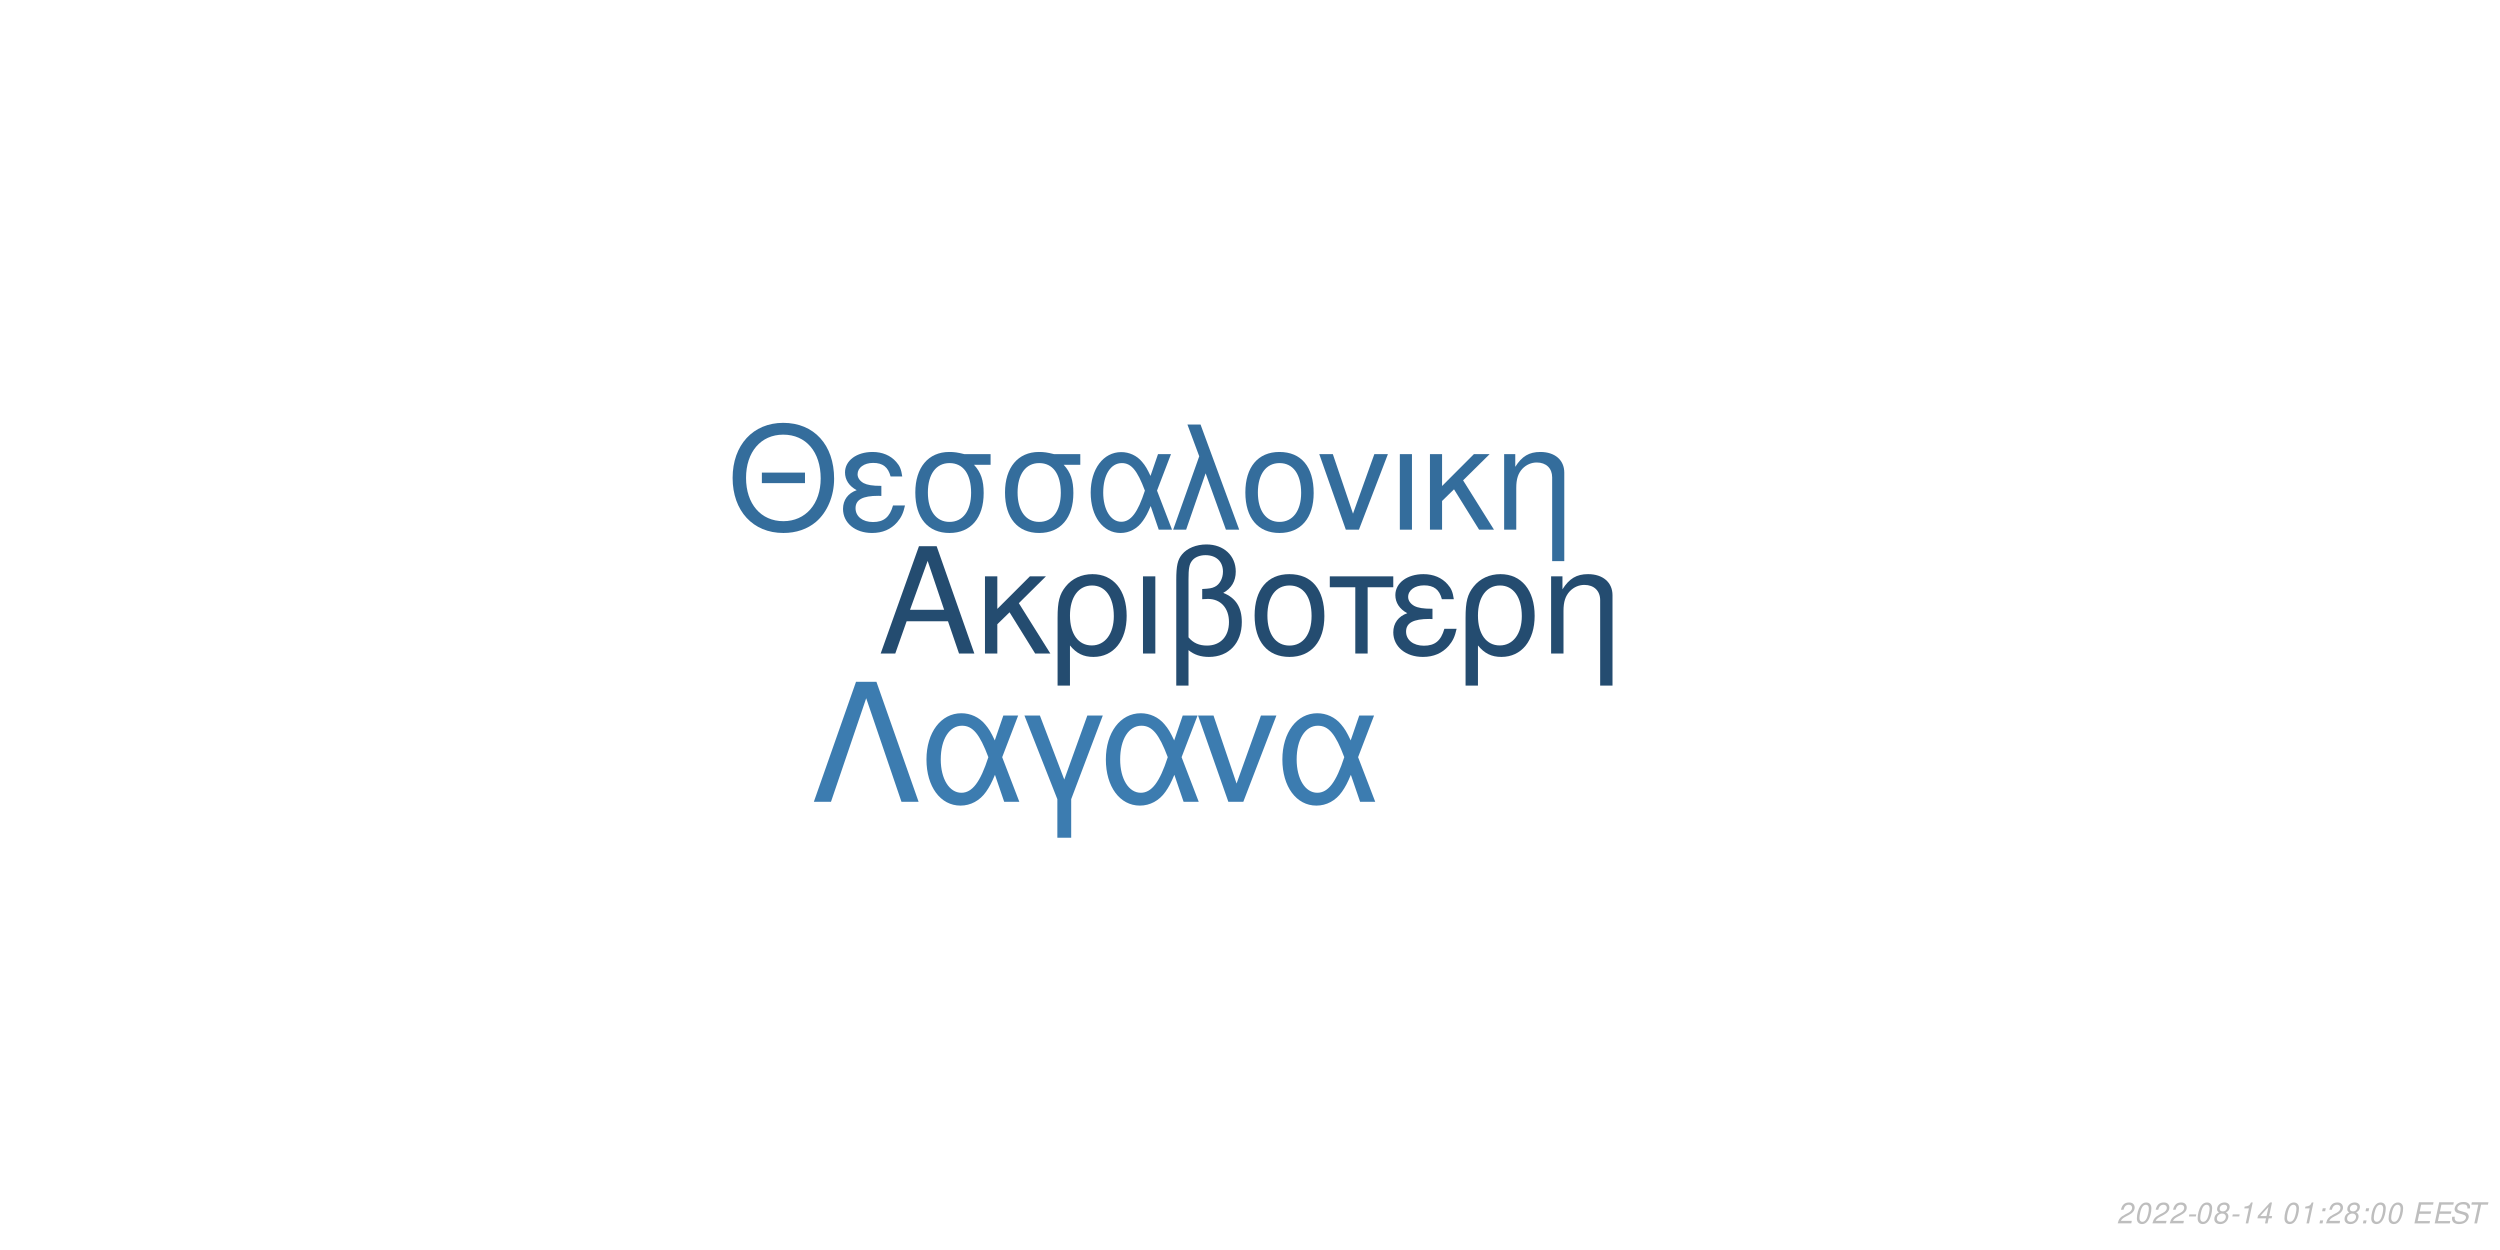
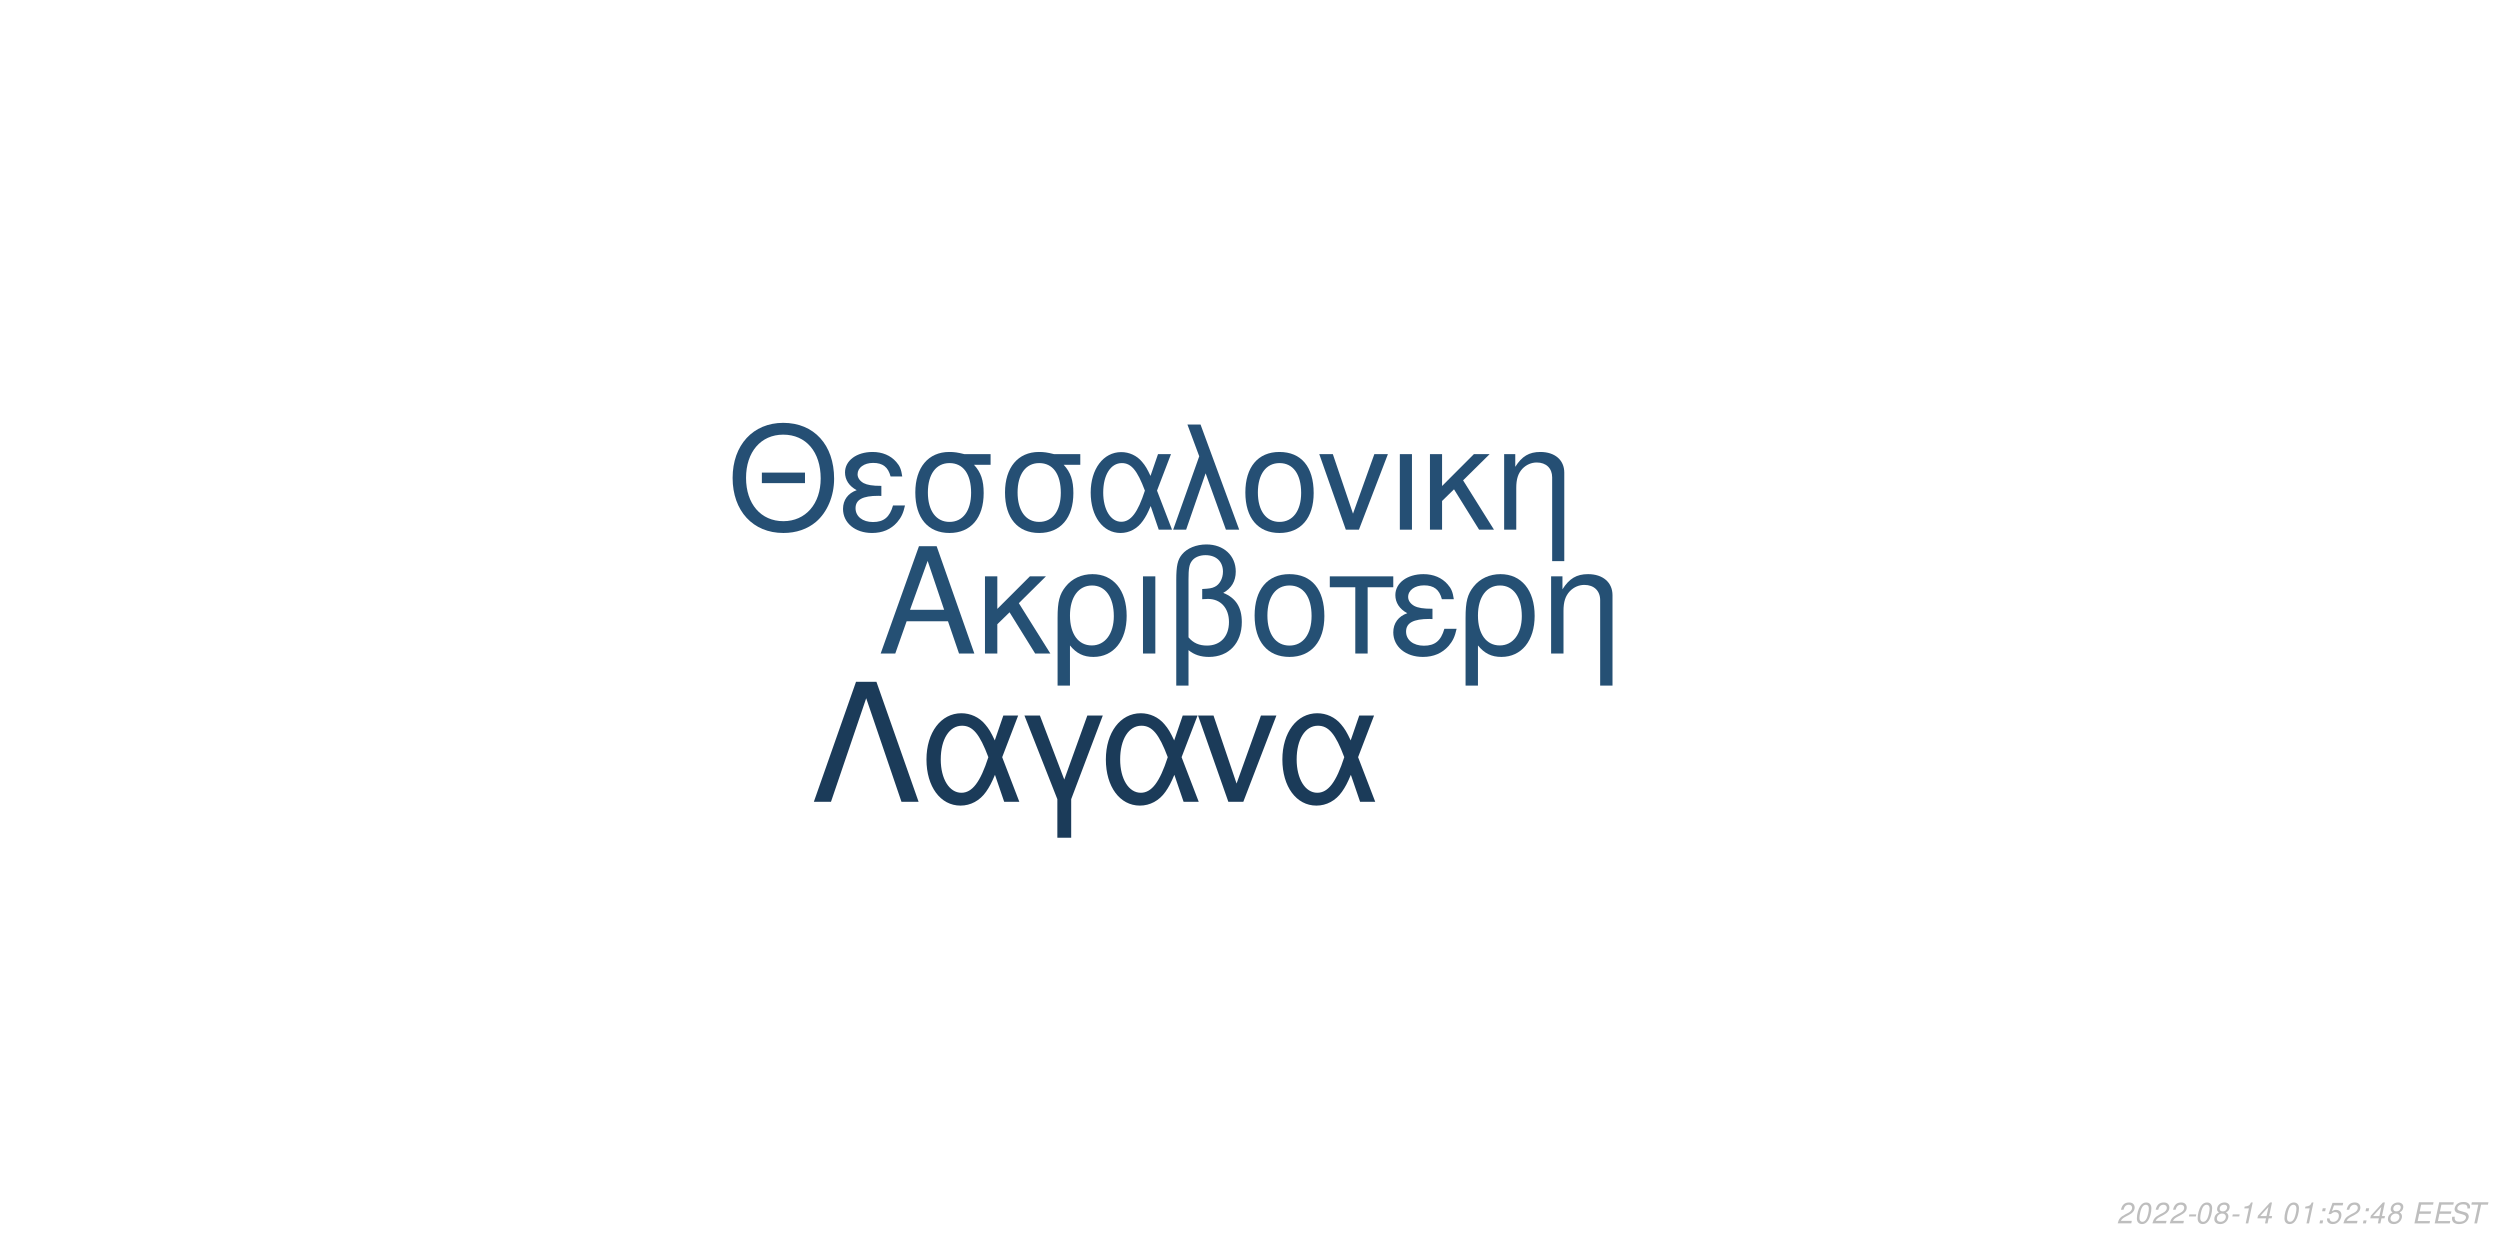
<svg xmlns="http://www.w3.org/2000/svg" xmlns:xlink="http://www.w3.org/1999/xlink" width="864pt" height="432pt" viewBox="0 0 864 432" version="1.1">
  <defs>
    <g>
      <symbol overflow="visible" id="glyph0-0">
        <path style="stroke:none;" d="" />
      </symbol>
      <symbol overflow="visible" id="glyph0-1">
        <path style="stroke:none;" d="M 24.125 -11.141 L 27.938 0 L 33.234 0 L 20.203 -37.094 L 14.094 -37.094 L 0.859 0 L 5.906 0 L 9.828 -11.141 Z M 22.797 -15.109 L 11 -15.109 L 17.094 -32.016 Z M 22.797 -15.109 " />
      </symbol>
      <symbol overflow="visible" id="glyph0-2">
        <path style="stroke:none;" d="M 7.172 -15.422 L 7.172 -26.672 L 2.906 -26.672 L 2.906 0 L 7.172 0 L 7.172 -10.125 L 11.406 -14.25 L 20.25 0 L 25.5 0 L 14.609 -17.406 L 23.969 -26.672 L 18.422 -26.672 Z M 7.172 -15.422 " />
      </symbol>
      <symbol overflow="visible" id="glyph0-3">
        <path style="stroke:none;" d="M 3 11.094 L 7.281 11.094 L 7.281 -2.797 C 9.516 -0.047 11.953 1.172 15.375 1.172 C 22.344 1.172 26.875 -4.422 26.875 -13.031 C 26.875 -21.891 22.297 -27.438 15.062 -27.438 C 11.297 -27.438 7.984 -25.906 5.797 -23.156 C 3.672 -20.516 3 -17.969 3 -12.359 Z M 14.906 -23.516 C 19.547 -23.516 22.438 -19.438 22.438 -12.922 C 22.438 -6.812 19.391 -2.797 14.812 -2.797 C 10.172 -2.797 7.281 -6.766 7.281 -13.125 C 7.281 -19.484 10.234 -23.516 14.906 -23.516 Z M 14.906 -23.516 " />
      </symbol>
      <symbol overflow="visible" id="glyph0-4">
        <path style="stroke:none;" d="M 3.516 0 L 7.781 0 L 7.781 -26.672 L 3.516 -26.672 Z M 3.516 0 " />
      </symbol>
      <symbol overflow="visible" id="glyph0-5">
        <path style="stroke:none;" d="M 4.016 11.094 L 8.25 11.094 L 8.25 -1.172 C 10.172 0.406 12.422 1.172 15.312 1.172 C 22.188 1.172 26.672 -3.609 26.672 -10.891 C 26.672 -15.984 24.578 -19.234 20.25 -20.969 C 23.109 -22.547 24.578 -25.031 24.578 -28.344 C 24.578 -33.844 20.406 -37.703 14.453 -37.703 C 10.938 -37.703 7.734 -36.391 6 -34.25 C 4.484 -32.422 4.016 -30.328 4.016 -25.391 Z M 8.25 -25.656 C 8.25 -29.359 8.5 -30.844 9.469 -32.062 C 10.375 -33.281 12.156 -34 14.094 -34 C 17.812 -34 20.156 -31.812 20.156 -28.297 C 20.156 -25.953 18.984 -23.812 17.297 -23.047 C 16.281 -22.547 15.469 -22.438 12.984 -22.297 L 12.984 -18.781 C 13.734 -18.828 14.344 -18.875 14.969 -18.875 C 19.344 -18.875 22.234 -15.719 22.234 -10.891 C 22.234 -5.906 19.281 -2.75 14.656 -2.75 C 11.953 -2.75 9.922 -3.609 8.25 -5.594 Z M 8.25 -25.656 " />
      </symbol>
      <symbol overflow="visible" id="glyph0-6">
        <path style="stroke:none;" d="M 14.094 -27.438 C 6.562 -27.438 2.094 -22.094 2.094 -13.125 C 2.094 -4.125 6.562 1.172 14.141 1.172 C 21.672 1.172 26.203 -4.172 26.203 -12.922 C 26.203 -22.188 21.828 -27.438 14.094 -27.438 Z M 14.141 -23.516 C 18.938 -23.516 21.781 -19.594 21.781 -12.984 C 21.781 -6.672 18.828 -2.75 14.141 -2.75 C 9.422 -2.75 6.516 -6.672 6.516 -13.125 C 6.516 -19.594 9.422 -23.516 14.141 -23.516 Z M 14.141 -23.516 " />
      </symbol>
      <symbol overflow="visible" id="glyph0-7">
        <path style="stroke:none;" d="M 7.891 0 L 12.156 0 L 12.156 -22.906 L 21.016 -22.906 L 21.016 -26.672 L -0.922 -26.672 L -0.922 -22.906 L 7.891 -22.906 Z M 7.891 0 " />
      </symbol>
      <symbol overflow="visible" id="glyph0-8">
        <path style="stroke:none;" d="M 14.562 -15.469 C 11.344 -15.469 9.562 -15.781 8.297 -16.438 C 6.922 -17.203 6.156 -18.328 6.156 -19.547 C 6.156 -21.891 8.453 -23.562 11.656 -23.562 C 15.062 -23.562 16.953 -22.094 17.812 -18.781 L 21.938 -18.781 C 21.578 -21.266 21.062 -22.5 19.797 -23.922 C 17.812 -26.203 14.906 -27.438 11.453 -27.438 C 5.797 -27.438 1.734 -24.375 1.734 -20.203 C 1.734 -17.609 3.156 -15.375 5.859 -13.938 C 2.797 -12.875 1.016 -10.484 1.016 -7.328 C 1.016 -2.391 5.297 1.172 11.25 1.172 C 14.969 1.172 17.906 -0.109 20.156 -2.641 C 21.578 -4.328 22.297 -5.797 22.906 -8.547 L 18.672 -8.547 C 17.5 -4.422 15.422 -2.703 11.609 -2.703 C 7.938 -2.703 5.438 -4.688 5.438 -7.578 C 5.438 -10.578 7.938 -11.953 13.484 -11.953 C 13.641 -11.953 14.094 -11.953 14.562 -11.906 Z M 14.562 -15.469 " />
      </symbol>
      <symbol overflow="visible" id="glyph0-9">
        <path style="stroke:none;" d="M 3.562 -26.672 L 3.562 0 L 7.844 0 L 7.844 -14.703 C 7.844 -17.906 8.5 -19.891 10.031 -21.531 C 11.406 -22.953 13.188 -23.719 15.062 -23.719 C 18.375 -23.719 20.516 -21.672 20.516 -18.469 L 20.516 11.094 L 24.781 11.094 L 24.781 -20.156 C 24.781 -24.578 21.469 -27.438 16.328 -27.438 C 12.359 -27.438 9.828 -25.906 7.484 -22.188 L 7.484 -26.672 Z M 3.562 -26.672 " />
      </symbol>
      <symbol overflow="visible" id="glyph1-0">
        <path style="stroke:none;" d="" />
      </symbol>
      <symbol overflow="visible" id="glyph1-1">
        <path style="stroke:none;" d="M 26.859 -19.734 L 11.953 -19.734 L 11.953 -16.094 L 26.859 -16.094 Z M 19.328 -36.922 C 8.922 -36.922 1.844 -29.25 1.844 -17.891 C 1.844 -6.484 8.875 1.141 19.391 1.141 C 23.812 1.141 27.703 -0.203 30.641 -2.688 C 34.578 -6.031 36.922 -11.656 36.922 -17.594 C 36.922 -29.297 30 -36.922 19.328 -36.922 Z M 19.328 -32.844 C 27.203 -32.844 32.281 -26.906 32.281 -17.688 C 32.281 -8.922 27.062 -2.938 19.391 -2.938 C 11.609 -2.938 6.484 -8.922 6.484 -17.891 C 6.484 -26.859 11.609 -32.844 19.328 -32.844 Z M 19.328 -32.844 " />
      </symbol>
      <symbol overflow="visible" id="glyph1-2">
        <path style="stroke:none;" d="M 14.25 -15.141 C 11.109 -15.141 9.375 -15.453 8.125 -16.094 C 6.781 -16.844 6.031 -17.938 6.031 -19.141 C 6.031 -21.422 8.266 -23.078 11.406 -23.078 C 14.75 -23.078 16.594 -21.625 17.438 -18.391 L 21.469 -18.391 C 21.125 -20.828 20.625 -22.031 19.391 -23.422 C 17.438 -25.656 14.594 -26.859 11.219 -26.859 C 5.688 -26.859 1.688 -23.875 1.688 -19.781 C 1.688 -17.234 3.094 -15.047 5.734 -13.656 C 2.734 -12.609 1 -10.266 1 -7.172 C 1 -2.344 5.188 1.141 11.016 1.141 C 14.656 1.141 17.547 -0.094 19.734 -2.594 C 21.125 -4.234 21.828 -5.688 22.422 -8.375 L 18.281 -8.375 C 17.141 -4.328 15.094 -2.641 11.359 -2.641 C 7.766 -2.641 5.328 -4.578 5.328 -7.422 C 5.328 -10.359 7.766 -11.703 13.203 -11.703 C 13.359 -11.703 13.797 -11.703 14.25 -11.656 Z M 14.25 -15.141 " />
      </symbol>
      <symbol overflow="visible" id="glyph1-3">
        <path style="stroke:none;" d="M 29 -26.109 L 19.938 -26.109 C 17.594 -26.703 16.438 -26.859 14.703 -26.859 C 7.469 -26.859 2.984 -21.469 2.984 -12.859 C 2.984 -4.031 7.375 1.141 14.797 1.141 C 22.172 1.141 26.609 -4.078 26.609 -12.656 C 26.609 -17.047 25.656 -19.828 23.266 -22.422 L 29 -22.422 Z M 14.797 -23.016 C 19.531 -23.016 22.266 -19.234 22.266 -12.75 C 22.266 -6.531 19.438 -2.688 14.797 -2.688 C 10.172 -2.688 7.328 -6.531 7.328 -12.859 C 7.328 -19.188 10.172 -23.016 14.797 -23.016 Z M 14.797 -23.016 " />
      </symbol>
      <symbol overflow="visible" id="glyph1-4">
        <path style="stroke:none;" d="M 29.344 -26.109 L 24.859 -26.109 L 22.266 -18.578 C 21.125 -21.031 20.484 -22.125 19.328 -23.469 C 17.547 -25.609 14.906 -26.812 12.156 -26.812 C 5.984 -26.812 1.594 -20.984 1.594 -12.812 C 1.594 -4.578 5.828 1.141 11.906 1.141 C 14.953 1.141 17.734 -0.344 19.625 -3.047 C 20.672 -4.531 21.281 -5.688 22.328 -8.172 L 25.109 0 L 29.703 0 L 24.516 -13.5 Z M 20.328 -13.5 C 17.891 -5.922 15.453 -2.734 12.156 -2.734 C 8.516 -2.734 5.922 -6.922 5.922 -12.812 C 5.922 -18.938 8.516 -23.016 12.359 -23.016 C 15.594 -23.016 17.688 -20.531 20.328 -13.5 Z M 20.328 -13.5 " />
      </symbol>
      <symbol overflow="visible" id="glyph1-5">
        <path style="stroke:none;" d="M 1.094 0 L 5.578 0 L 12.312 -19.484 L 19.328 0 L 23.922 0 L 10.562 -36.328 L 6.031 -36.328 L 10.109 -25.359 Z M 1.094 0 " />
      </symbol>
      <symbol overflow="visible" id="glyph1-6">
        <path style="stroke:none;" d="M 13.797 -26.859 C 6.422 -26.859 2.047 -21.625 2.047 -12.859 C 2.047 -4.031 6.422 1.141 13.859 1.141 C 21.234 1.141 25.656 -4.078 25.656 -12.656 C 25.656 -21.719 21.375 -26.859 13.797 -26.859 Z M 13.859 -23.016 C 18.531 -23.016 21.328 -19.188 21.328 -12.703 C 21.328 -6.531 18.438 -2.688 13.859 -2.688 C 9.219 -2.688 6.375 -6.531 6.375 -12.859 C 6.375 -19.188 9.219 -23.016 13.859 -23.016 Z M 13.859 -23.016 " />
      </symbol>
      <symbol overflow="visible" id="glyph1-7">
        <path style="stroke:none;" d="M 14.297 0 L 24.312 -26.109 L 19.625 -26.109 L 12.25 -5.531 L 5.281 -26.109 L 0.594 -26.109 L 9.766 0 Z M 14.297 0 " />
      </symbol>
      <symbol overflow="visible" id="glyph1-8">
        <path style="stroke:none;" d="M 3.438 0 L 7.625 0 L 7.625 -26.109 L 3.438 -26.109 Z M 3.438 0 " />
      </symbol>
      <symbol overflow="visible" id="glyph1-9">
        <path style="stroke:none;" d="M 7.031 -15.094 L 7.031 -26.109 L 2.844 -26.109 L 2.844 0 L 7.031 0 L 7.031 -9.922 L 11.156 -13.953 L 19.828 0 L 24.969 0 L 14.297 -17.047 L 23.469 -26.109 L 18.031 -26.109 Z M 7.031 -15.094 " />
      </symbol>
      <symbol overflow="visible" id="glyph1-10">
        <path style="stroke:none;" d="M 3.484 -26.109 L 3.484 0 L 7.672 0 L 7.672 -14.406 C 7.672 -17.547 8.328 -19.484 9.812 -21.078 C 11.156 -22.469 12.906 -23.219 14.75 -23.219 C 17.984 -23.219 20.078 -21.234 20.078 -18.094 L 20.078 10.859 L 24.266 10.859 L 24.266 -19.734 C 24.266 -24.062 21.031 -26.859 16 -26.859 C 12.109 -26.859 9.609 -25.359 7.328 -21.719 L 7.328 -26.109 Z M 3.484 -26.109 " />
      </symbol>
      <symbol overflow="visible" id="glyph2-0">
        <path style="stroke:none;" d="" />
      </symbol>
      <symbol overflow="visible" id="glyph2-1">
        <path style="stroke:none;" d="M 22.531 -41.484 L 15.484 -41.484 L 0.906 0 L 6.828 0 L 19 -35.797 L 31.188 0 L 37.109 0 Z M 22.531 -41.484 " />
      </symbol>
      <symbol overflow="visible" id="glyph2-2">
        <path style="stroke:none;" d="M 33.516 -29.812 L 28.391 -29.812 L 25.438 -21.219 C 24.125 -24.016 23.391 -25.266 22.078 -26.797 C 20.031 -29.25 17.016 -30.609 13.891 -30.609 C 6.828 -30.609 1.828 -23.953 1.828 -14.625 C 1.828 -5.234 6.656 1.312 13.594 1.312 C 17.078 1.312 20.266 -0.391 22.422 -3.469 C 23.609 -5.172 24.297 -6.484 25.5 -9.328 L 28.688 0 L 33.922 0 L 28 -15.422 Z M 23.219 -15.422 C 20.422 -6.766 17.641 -3.125 13.891 -3.125 C 9.734 -3.125 6.766 -7.906 6.766 -14.625 C 6.766 -21.625 9.734 -26.297 14.109 -26.297 C 17.812 -26.297 20.203 -23.453 23.219 -15.422 Z M 23.219 -15.422 " />
      </symbol>
      <symbol overflow="visible" id="glyph2-3">
        <path style="stroke:none;" d="M 12.062 12.406 L 16.844 12.406 L 16.844 -0.906 L 27.766 -29.812 L 22.422 -29.812 L 14.453 -7.688 L 6.031 -29.812 L 0.688 -29.812 L 12.062 -0.906 Z M 12.062 12.406 " />
      </symbol>
      <symbol overflow="visible" id="glyph2-4">
        <path style="stroke:none;" d="M 16.328 0 L 27.766 -29.812 L 22.422 -29.812 L 14 -6.312 L 6.031 -29.812 L 0.688 -29.812 L 11.156 0 Z M 16.328 0 " />
      </symbol>
      <symbol overflow="visible" id="glyph3-0">
        <path style="stroke:none;" d="" />
      </symbol>
      <symbol overflow="visible" id="glyph3-1">
        <path style="stroke:none;" d="M 5.234 -0.875 L 1.469 -0.875 C 1.641 -1.375 2.203 -1.891 3.109 -2.344 L 4.234 -2.938 C 5.562 -3.625 6.219 -4.469 6.219 -5.484 C 6.219 -5.938 6.062 -6.359 5.797 -6.656 C 5.469 -7.047 4.984 -7.234 4.312 -7.234 C 2.766 -7.234 1.891 -6.453 1.484 -4.734 L 2.375 -4.734 C 2.484 -5.188 2.609 -5.484 2.797 -5.75 C 3.094 -6.203 3.609 -6.453 4.188 -6.453 C 4.891 -6.453 5.344 -6.031 5.344 -5.375 C 5.344 -4.703 4.859 -4.094 4.016 -3.656 L 2.984 -3.125 C 1.234 -2.188 0.797 -1.656 0.344 -0.016 L 5.047 -0.016 Z M 5.234 -0.875 " />
      </symbol>
      <symbol overflow="visible" id="glyph3-2">
        <path style="stroke:none;" d="M 4.203 -7.234 C 3.375 -7.234 2.688 -6.812 2.125 -5.984 C 1.484 -5.047 0.984 -3.188 0.984 -1.734 C 0.984 -1.109 1.172 -0.562 1.484 -0.266 C 1.797 0.047 2.281 0.234 2.766 0.234 C 3.625 0.234 4.281 -0.156 4.859 -1.016 C 5.516 -1.953 6 -3.797 6 -5.266 C 6 -6.5 5.328 -7.234 4.203 -7.234 Z M 4.094 -6.453 C 4.734 -6.453 5.125 -5.984 5.125 -5.156 C 5.125 -4.203 4.781 -2.625 4.406 -1.812 C 3.984 -0.938 3.516 -0.547 2.875 -0.547 C 2.25 -0.547 1.875 -1.031 1.875 -1.828 C 1.875 -2.797 2.203 -4.344 2.594 -5.203 C 2.984 -6.047 3.453 -6.453 4.094 -6.453 Z M 4.094 -6.453 " />
      </symbol>
      <symbol overflow="visible" id="glyph3-3">
        <path style="stroke:none;" d="M 3.516 -3.125 L 1.125 -3.125 L 0.969 -2.406 L 3.359 -2.406 Z M 3.516 -3.125 " />
      </symbol>
      <symbol overflow="visible" id="glyph3-4">
        <path style="stroke:none;" d="M 4.766 -3.797 C 5.078 -3.969 5.234 -4.078 5.438 -4.234 C 5.812 -4.594 6.062 -5.172 6.062 -5.734 C 6.062 -6.625 5.344 -7.234 4.266 -7.234 C 2.812 -7.234 1.703 -6.219 1.703 -4.875 C 1.703 -4.406 1.875 -4.125 2.359 -3.812 C 1.297 -3.312 0.75 -2.516 0.75 -1.469 C 0.75 -0.438 1.547 0.234 2.812 0.234 C 3.656 0.234 4.359 -0.094 4.938 -0.734 C 5.359 -1.234 5.609 -1.859 5.609 -2.438 C 5.609 -3.047 5.312 -3.516 4.766 -3.797 Z M 4.109 -6.453 C 4.797 -6.453 5.188 -6.125 5.188 -5.578 C 5.188 -5.266 5.062 -4.922 4.859 -4.672 C 4.562 -4.312 4.188 -4.156 3.656 -4.156 C 2.984 -4.156 2.594 -4.453 2.594 -4.984 C 2.594 -5.859 3.203 -6.453 4.109 -6.453 Z M 3.453 -3.406 C 4.234 -3.406 4.734 -2.984 4.734 -2.312 C 4.734 -1.312 3.922 -0.547 2.875 -0.547 C 2.125 -0.547 1.625 -0.969 1.625 -1.625 C 1.625 -2.609 2.438 -3.406 3.453 -3.406 Z M 3.453 -3.406 " />
      </symbol>
      <symbol overflow="visible" id="glyph3-5">
        <path style="stroke:none;" d="M 3.703 -5.188 L 2.594 0 L 3.469 0 L 5.016 -7.234 L 4.438 -7.234 C 3.906 -6.156 3.688 -6.016 2.234 -5.812 L 2.109 -5.188 Z M 3.703 -5.188 " />
      </symbol>
      <symbol overflow="visible" id="glyph3-6">
        <path style="stroke:none;" d="M 3.625 -1.75 L 3.266 0 L 4.141 0 L 4.516 -1.75 L 5.562 -1.75 L 5.734 -2.531 L 4.688 -2.531 L 5.688 -7.234 L 5.016 -7.234 L 0.844 -2.672 L 0.641 -1.75 Z M 3.797 -2.531 L 1.594 -2.531 L 4.469 -5.703 Z M 3.797 -2.531 " />
      </symbol>
      <symbol overflow="visible" id="glyph3-7">
        <path style="stroke:none;" d="" />
      </symbol>
      <symbol overflow="visible" id="glyph3-8">
        <path style="stroke:none;" d="M 2.359 -1.031 L 1.312 -1.031 L 1.094 0 L 2.141 0 Z M 3.266 -5.234 L 2.219 -5.234 L 2 -4.203 L 3.047 -4.203 Z M 3.266 -5.234 " />
      </symbol>
      <symbol overflow="visible" id="glyph3-9">
+         <path style="stroke:none;" d="M 6.297 -7.094 L 2.594 -7.094 L 1.234 -3.234 L 2.047 -3.234 C 2.656 -3.766 2.938 -3.906 3.531 -3.906 C 4.328 -3.906 4.797 -3.453 4.797 -2.688 C 4.797 -1.438 3.969 -0.547 2.828 -0.547 C 2.031 -0.547 1.609 -0.938 1.578 -1.734 L 0.703 -1.734 L 0.703 -1.516 C 0.703 -0.938 0.844 -0.547 1.188 -0.266 C 1.562 0.062 2.078 0.234 2.703 0.234 C 3.656 0.234 4.391 -0.156 4.984 -0.922 C 5.422 -1.5 5.672 -2.234 5.672 -2.953 C 5.672 -4 4.938 -4.672 3.812 -4.672 C 3.328 -4.672 2.906 -4.547 2.406 -4.234 L 3.109 -6.219 L 6.109 -6.219 Z M 6.297 -7.094 " />
+       </symbol>
+       <symbol overflow="visible" id="glyph3-10">
        <path style="stroke:none;" d="M 2.547 -3.312 L 6.5 -3.312 L 6.688 -4.141 L 2.719 -4.141 L 3.219 -6.469 L 7.344 -6.469 L 7.516 -7.297 L 2.453 -7.297 L 0.906 0 L 6.125 0 L 6.297 -0.812 L 2.016 -0.812 Z M 2.547 -3.312 " />
      </symbol>
-       <symbol overflow="visible" id="glyph3-10">
+       <symbol overflow="visible" id="glyph3-11">
        <path style="stroke:none;" d="M 7.062 -5.156 C 7.125 -5.438 7.141 -5.562 7.141 -5.703 C 7.141 -6.156 6.938 -6.594 6.594 -6.891 C 6.188 -7.25 5.656 -7.406 4.875 -7.406 C 3.844 -7.406 3.047 -7.125 2.5 -6.562 C 2.094 -6.141 1.781 -5.438 1.781 -4.922 C 1.781 -4.297 2.219 -3.766 2.891 -3.562 L 4.594 -3.094 C 5.406 -2.859 5.734 -2.578 5.734 -2.094 C 5.734 -1.781 5.547 -1.406 5.266 -1.141 C 4.844 -0.766 4.266 -0.578 3.453 -0.578 C 2.328 -0.578 1.812 -0.984 1.812 -1.906 C 1.812 -2.047 1.812 -2.125 1.844 -2.312 L 0.984 -2.312 C 0.906 -2.062 0.891 -1.906 0.891 -1.688 C 0.891 -0.484 1.797 0.234 3.297 0.234 C 4.359 0.234 5.234 -0.062 5.812 -0.609 C 6.344 -1.078 6.688 -1.797 6.688 -2.375 C 6.688 -2.641 6.609 -2.906 6.453 -3.156 C 6.234 -3.5 5.938 -3.703 5.469 -3.828 L 3.75 -4.312 C 2.984 -4.547 2.734 -4.734 2.734 -5.188 C 2.734 -5.547 2.875 -5.844 3.188 -6.109 C 3.547 -6.438 4.031 -6.594 4.703 -6.594 C 5.266 -6.594 5.688 -6.484 5.906 -6.297 C 6.094 -6.125 6.219 -5.797 6.219 -5.516 C 6.219 -5.422 6.203 -5.344 6.188 -5.156 Z M 7.062 -5.156 " />
      </symbol>
-       <symbol overflow="visible" id="glyph3-11">
+       <symbol overflow="visible" id="glyph3-12">
        <path style="stroke:none;" d="M 4.938 -6.469 L 7.312 -6.469 L 7.484 -7.297 L 1.75 -7.297 L 1.578 -6.469 L 3.984 -6.469 L 2.609 0 L 3.547 0 Z M 4.938 -6.469 " />
      </symbol>
    </g>
  </defs>
  <g id="surface1">
    <rect x="0" y="0" width="864" height="432" style="fill:rgb(100%,100%,100%);fill-opacity:1;stroke:none;" />
-     <g style="fill:rgb(14.118%,29.804%,43.922%);fill-opacity:1;">
+     <g style="fill:rgb(14.51%,31.373%,45.49%);fill-opacity:1;">
      <use xlink:href="#glyph0-1" x="303.5" y="225.861" />
      <use xlink:href="#glyph0-2" x="337.5" y="225.861" />
      <use xlink:href="#glyph0-3" x="362.5" y="225.861" />
      <use xlink:href="#glyph0-4" x="391.5" y="225.861" />
      <use xlink:href="#glyph0-5" x="402.5" y="225.861" />
      <use xlink:href="#glyph0-6" x="431.5" y="225.861" />
      <use xlink:href="#glyph0-7" x="460.5" y="225.861" />
      <use xlink:href="#glyph0-8" x="480.5" y="225.861" />
      <use xlink:href="#glyph0-3" x="503.5" y="225.861" />
      <use xlink:href="#glyph0-9" x="532.5" y="225.861" />
    </g>
-     <g style="fill:rgb(20.392%,42.745%,61.176%);fill-opacity:1;">
+     <g style="fill:rgb(14.51%,30.98%,45.49%);fill-opacity:1;">
      <use xlink:href="#glyph1-1" x="251.348" y="183.058" />
      <use xlink:href="#glyph1-2" x="290.348" y="183.058" />
      <use xlink:href="#glyph1-3" x="313.348" y="183.058" />
      <use xlink:href="#glyph1-3" x="344.348" y="183.058" />
      <use xlink:href="#glyph1-4" x="375.348" y="183.058" />
      <use xlink:href="#glyph1-5" x="404.348" y="183.058" />
      <use xlink:href="#glyph1-6" x="428.348" y="183.058" />
      <use xlink:href="#glyph1-7" x="455.348" y="183.058" />
      <use xlink:href="#glyph1-8" x="480.348" y="183.058" />
      <use xlink:href="#glyph1-9" x="491.348" y="183.058" />
      <use xlink:href="#glyph1-10" x="516.348" y="183.058" />
    </g>
-     <g style="fill:rgb(23.529%,48.627%,69.02%);fill-opacity:1;">
+     <g style="fill:rgb(10.588%,23.137%,34.902%);fill-opacity:1;">
      <use xlink:href="#glyph2-1" x="280.359" y="277.105" />
      <use xlink:href="#glyph2-2" x="318.359" y="277.105" />
      <use xlink:href="#glyph2-3" x="353.359" y="277.105" />
      <use xlink:href="#glyph2-2" x="380.359" y="277.105" />
      <use xlink:href="#glyph2-4" x="413.359" y="277.105" />
      <use xlink:href="#glyph2-2" x="441.359" y="277.105" />
    </g>
    <g style="fill:rgb(74.51%,74.51%,74.51%);fill-opacity:1;">
      <use xlink:href="#glyph3-1" x="731.52" y="422.81" />
      <use xlink:href="#glyph3-2" x="737.52" y="422.81" />
      <use xlink:href="#glyph3-1" x="743.52" y="422.81" />
      <use xlink:href="#glyph3-1" x="749.52" y="422.81" />
      <use xlink:href="#glyph3-3" x="755.52" y="422.81" />
      <use xlink:href="#glyph3-2" x="758.52" y="422.81" />
      <use xlink:href="#glyph3-4" x="764.52" y="422.81" />
      <use xlink:href="#glyph3-3" x="770.52" y="422.81" />
      <use xlink:href="#glyph3-5" x="773.52" y="422.81" />
      <use xlink:href="#glyph3-6" x="779.52" y="422.81" />
      <use xlink:href="#glyph3-7" x="785.52" y="422.81" />
      <use xlink:href="#glyph3-2" x="788.52" y="422.81" />
      <use xlink:href="#glyph3-5" x="794.52" y="422.81" />
      <use xlink:href="#glyph3-8" x="800.52" y="422.81" />
-       <use xlink:href="#glyph3-1" x="803.52" y="422.81" />
-       <use xlink:href="#glyph3-4" x="809.52" y="422.81" />
+       <use xlink:href="#glyph3-9" x="803.52" y="422.81" />
+       <use xlink:href="#glyph3-1" x="809.52" y="422.81" />
      <use xlink:href="#glyph3-8" x="815.52" y="422.81" />
-       <use xlink:href="#glyph3-2" x="818.52" y="422.81" />
-       <use xlink:href="#glyph3-2" x="824.52" y="422.81" />
+       <use xlink:href="#glyph3-6" x="818.52" y="422.81" />
+       <use xlink:href="#glyph3-4" x="824.52" y="422.81" />
      <use xlink:href="#glyph3-7" x="830.52" y="422.81" />
-       <use xlink:href="#glyph3-9" x="833.52" y="422.81" />
-       <use xlink:href="#glyph3-9" x="840.52" y="422.81" />
-       <use xlink:href="#glyph3-10" x="846.52" y="422.81" />
-       <use xlink:href="#glyph3-11" x="852.52" y="422.81" />
+       <use xlink:href="#glyph3-10" x="833.52" y="422.81" />
+       <use xlink:href="#glyph3-10" x="840.52" y="422.81" />
+       <use xlink:href="#glyph3-11" x="846.52" y="422.81" />
+       <use xlink:href="#glyph3-12" x="852.52" y="422.81" />
    </g>
  </g>
</svg>
